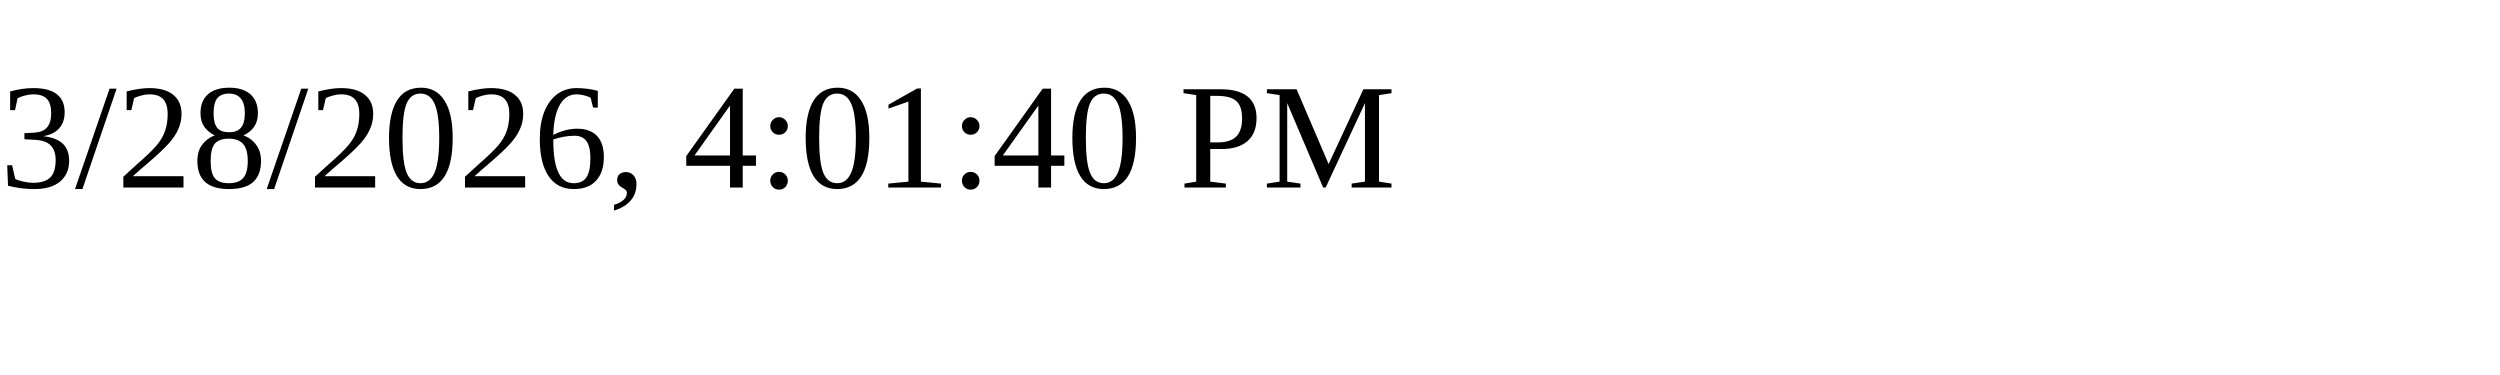
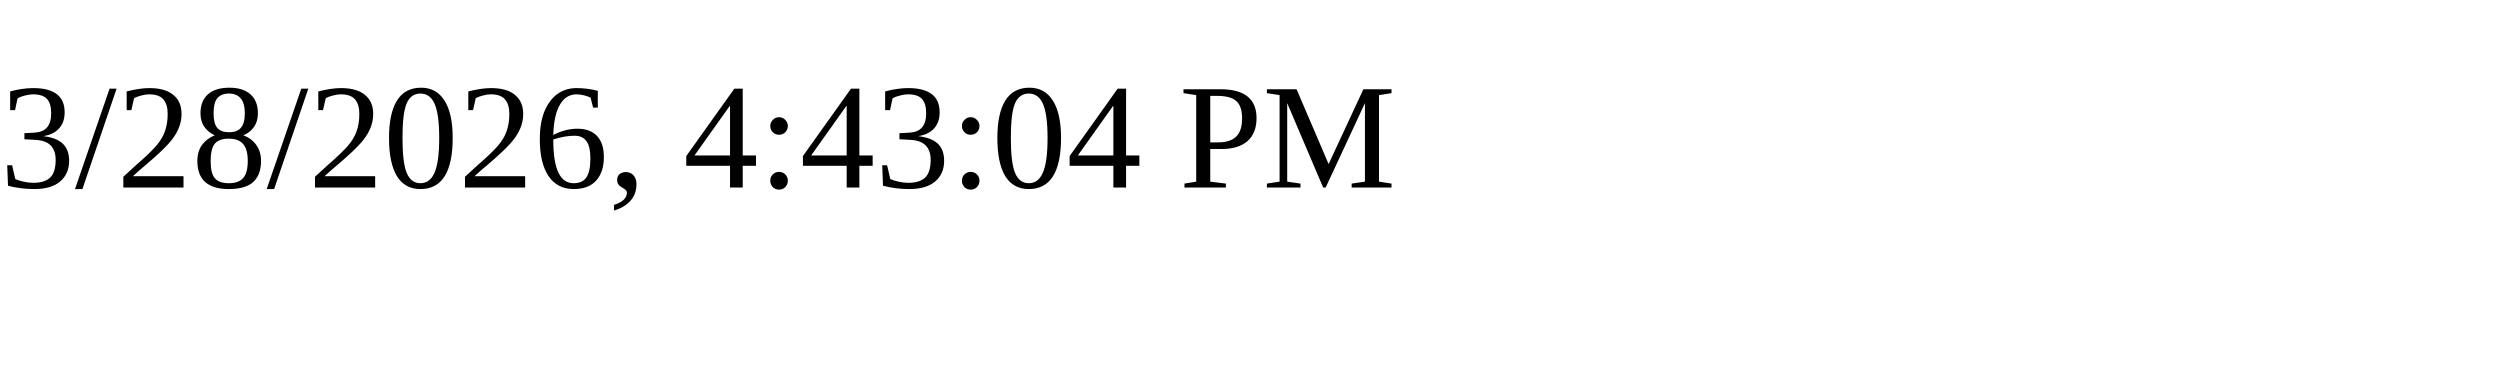
<svg xmlns="http://www.w3.org/2000/svg" height="30" width="200">
-   <text x="0" y="15">3/28/2026, 4:01:40 PM</text>
+   <text x="0" y="15">3/28/2026, 4:43:04 PM</text>
</svg>
